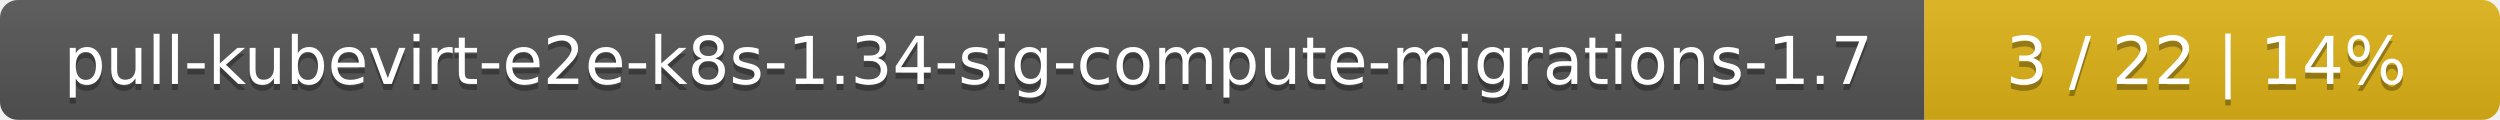
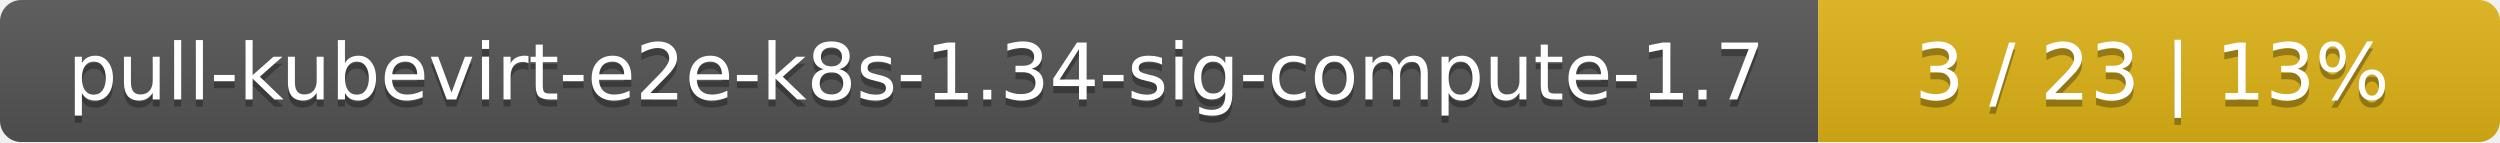
- <svg xmlns="http://www.w3.org/2000/svg" width="417" height="20">
+ <svg xmlns="http://www.w3.org/2000/svg" width="352" height="20">
  <linearGradient id="smooth" x2="0" y2="100%">
    <stop offset="0" stop-color="#bbb" stop-opacity=".1" />
    <stop offset="1" stop-opacity=".1" />
  </linearGradient>
  <mask id="round">
-     <rect width="417" height="20" rx="3" fill="#fff" />
+     <rect width="352" height="20" rx="3" fill="#fff" />
  </mask>
  <g mask="url(#round)">
-     <rect width="321" height="20" fill="#555" />
-     <rect x="321" width="96" height="20" fill="#dfb317" />
-     <rect width="417" height="20" fill="url(#smooth)" />
+     <rect width="256" height="20" fill="#555" />
+     <rect x="256" width="96" height="20" fill="#dfb317" />
+     <rect width="352" height="20" fill="url(#smooth)" />
  </g>
  <g fill="#fff" text-anchor="middle" font-family="DejaVu Sans,Verdana,Geneva,sans-serif" font-size="11">
-     <text x="161.5" y="15" fill="#010101" fill-opacity=".3">pull-kubevirt-e2e-k8s-1.34-sig-compute-migrations-1.7</text>
-     <text x="161.5" y="14">pull-kubevirt-e2e-k8s-1.34-sig-compute-migrations-1.7</text>
-     <text x="368" y="15" fill="#010101" fill-opacity=".3">3 / 22    |    14%</text>
-     <text x="368" y="14">3 / 22    |    14%</text>
+     <text x="129" y="15" fill="#010101" fill-opacity=".3">pull-kubevirt-e2e-k8s-1.34-sig-compute-1.7</text>
+     <text x="129" y="14">pull-kubevirt-e2e-k8s-1.34-sig-compute-1.7</text>
+     <text x="303" y="15" fill="#010101" fill-opacity=".3">3 / 23    |    13%</text>
+     <text x="303" y="14">3 / 23    |    13%</text>
  </g>
</svg>
